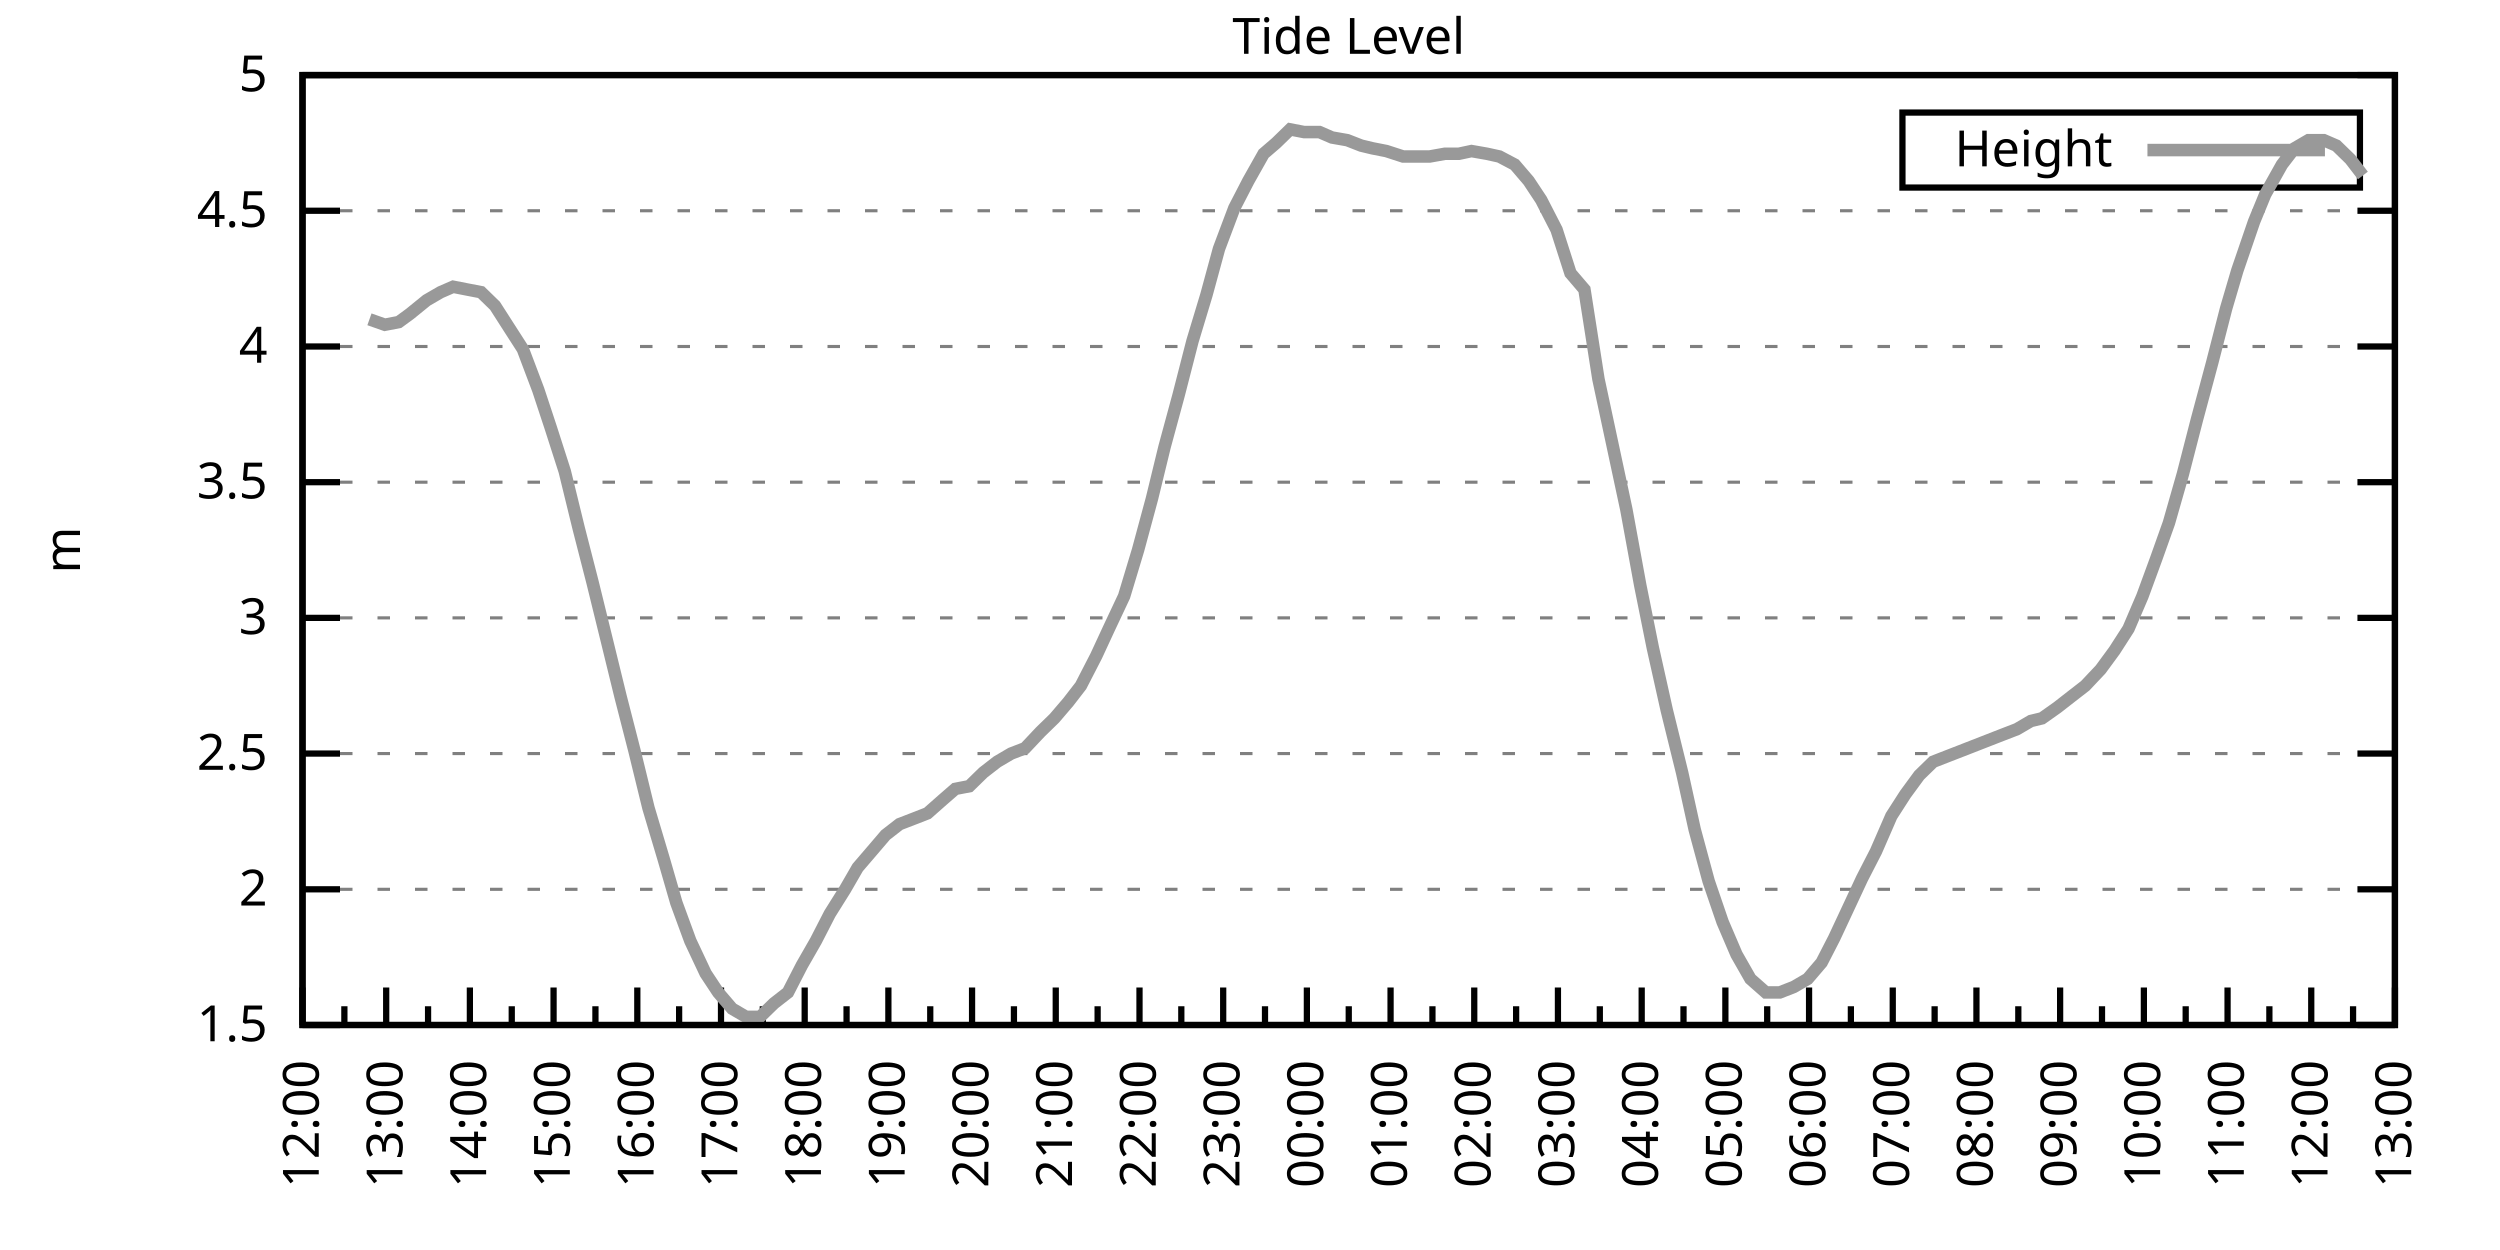
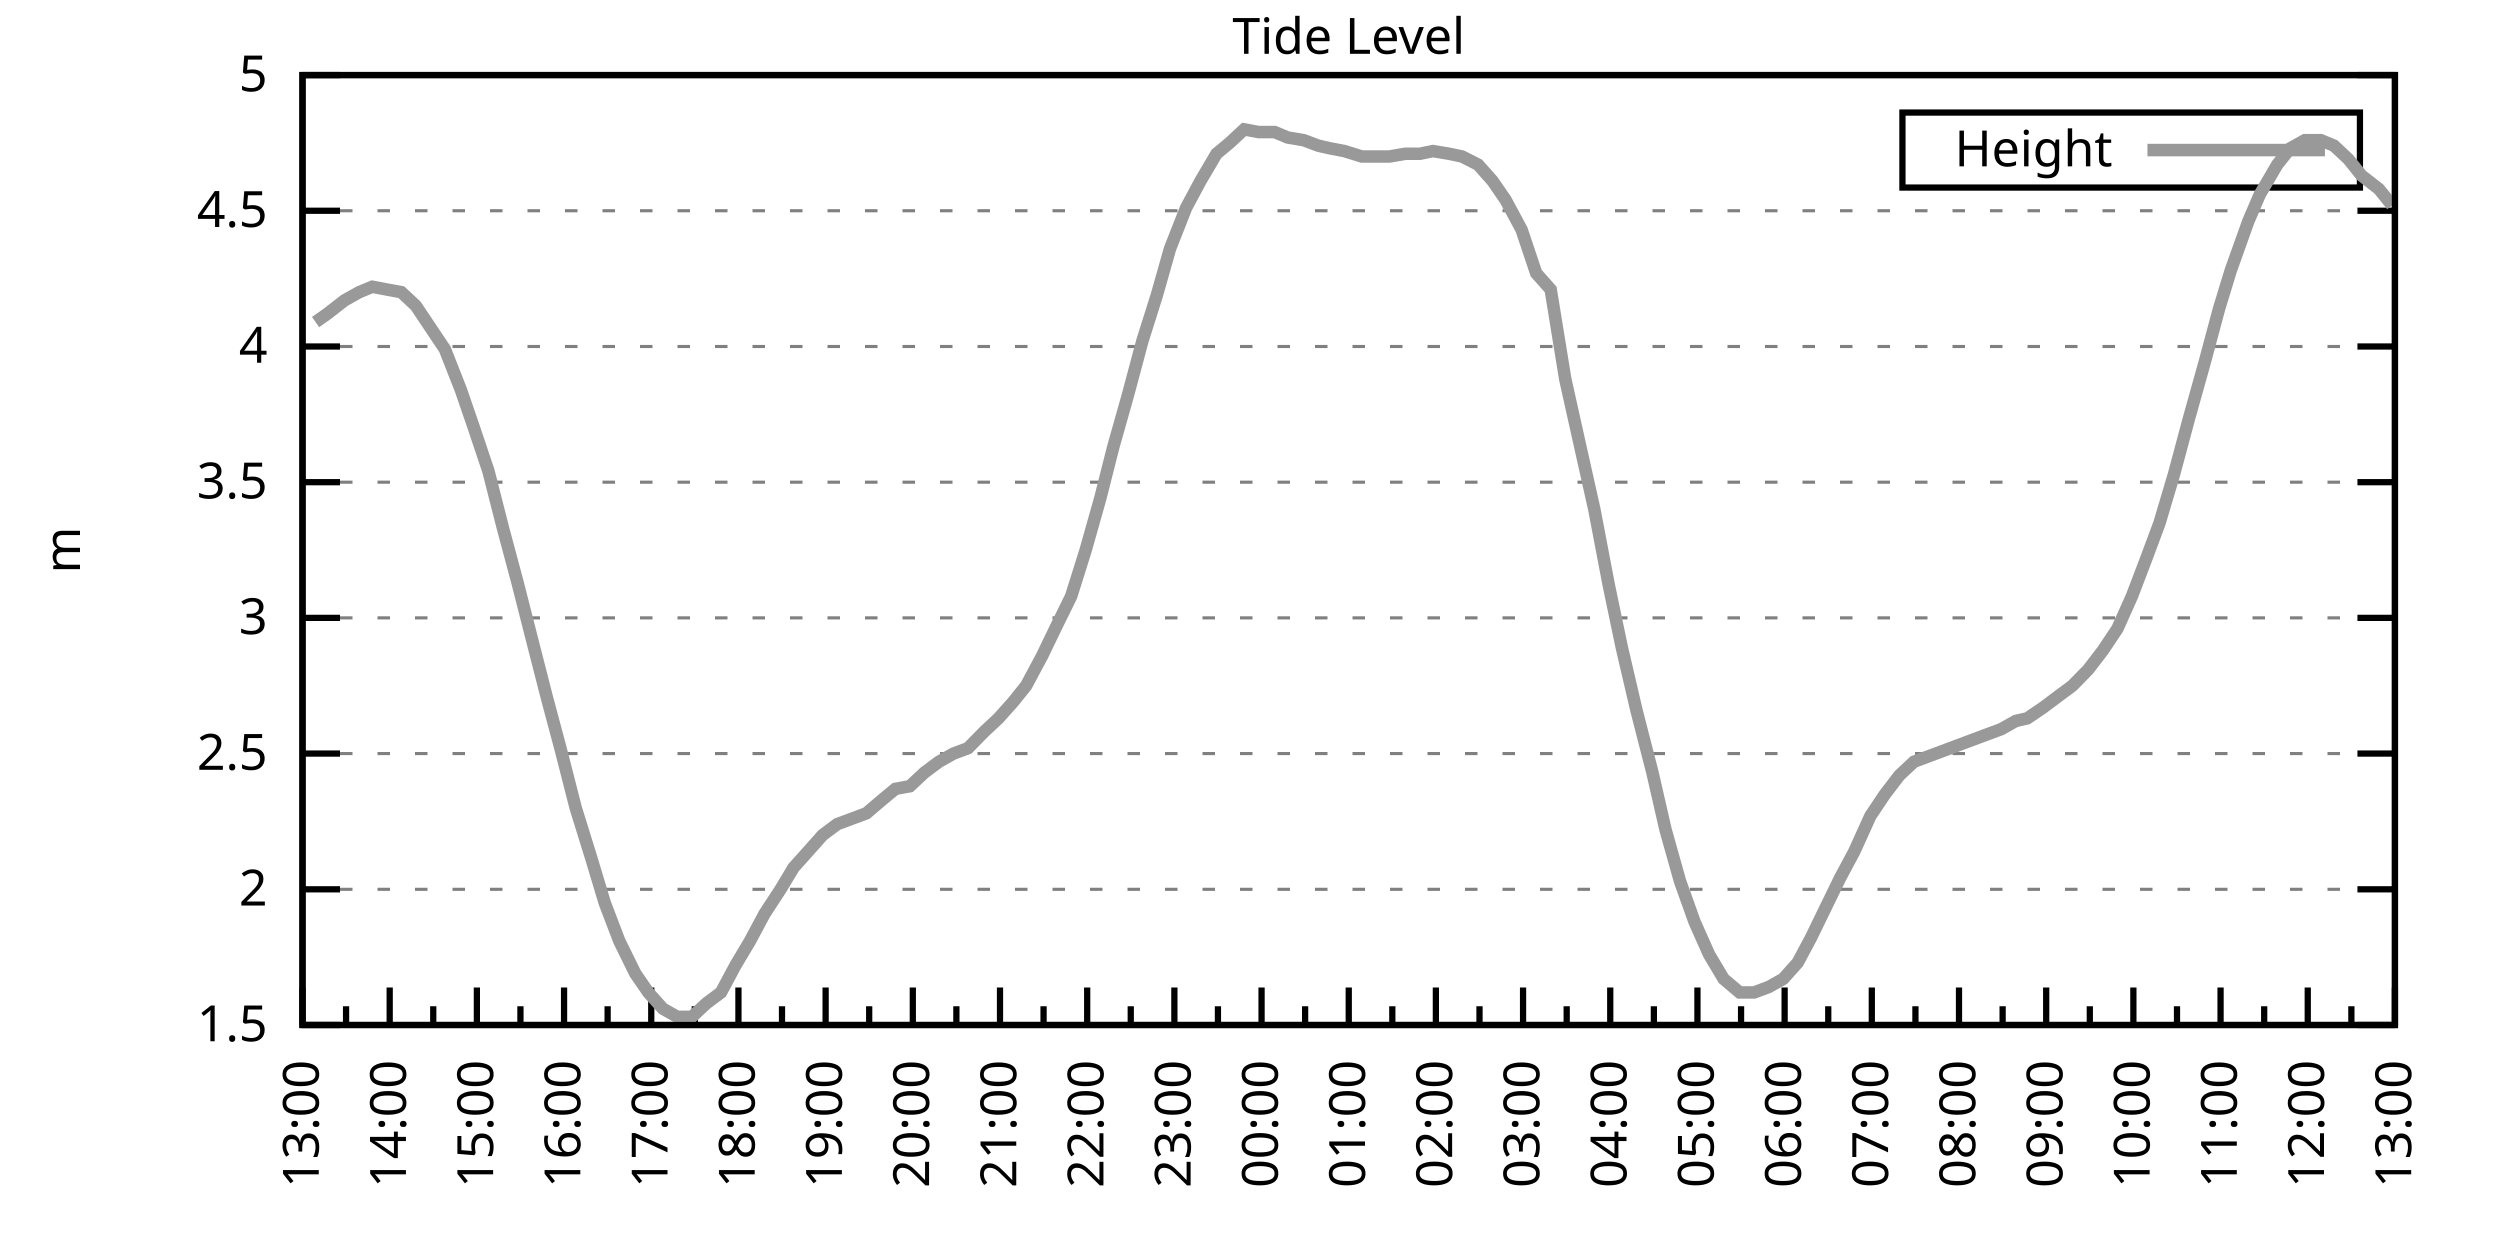
<svg xmlns="http://www.w3.org/2000/svg" xmlns:xlink="http://www.w3.org/1999/xlink" width="400" height="200" viewBox="0 0 400 200">
  <g id="gnuplot_canvas">
    <rect x="0" y="0" width="400" height="200" fill="none" />
    <defs>
      <circle id="gpDot" r="0.5" stroke-width="0.5" stroke="currentColor" />
      <path id="gpPt0" stroke-width="0.333" stroke="currentColor" d="M-1,0 h2 M0,-1 v2" />
      <path id="gpPt1" stroke-width="0.333" stroke="currentColor" d="M-1,-1 L1,1 M1,-1 L-1,1" />
      <path id="gpPt2" stroke-width="0.333" stroke="currentColor" d="M-1,0 L1,0 M0,-1 L0,1 M-1,-1 L1,1 M-1,1 L1,-1" />
      <rect id="gpPt3" stroke-width="0.333" stroke="currentColor" x="-1" y="-1" width="2" height="2" />
      <rect id="gpPt4" stroke-width="0.333" stroke="currentColor" fill="currentColor" x="-1" y="-1" width="2" height="2" />
      <circle id="gpPt5" stroke-width="0.333" stroke="currentColor" cx="0" cy="0" r="1" />
      <use xlink:href="#gpPt5" id="gpPt6" fill="currentColor" stroke="none" />
      <path id="gpPt7" stroke-width="0.333" stroke="currentColor" d="M0,-1.33 L-1.33,0.67 L1.33,0.67 z" />
      <use xlink:href="#gpPt7" id="gpPt8" fill="currentColor" stroke="none" />
      <use xlink:href="#gpPt7" id="gpPt9" stroke="currentColor" transform="rotate(180)" />
      <use xlink:href="#gpPt9" id="gpPt10" fill="currentColor" stroke="none" />
      <use xlink:href="#gpPt3" id="gpPt11" stroke="currentColor" transform="rotate(45)" />
      <use xlink:href="#gpPt11" id="gpPt12" fill="currentColor" stroke="none" />
      <path id="gpPt13" stroke-width="0.333" stroke="currentColor" d="M0,1.330 L1.265,0.411 L0.782,-1.067 L-0.782,-1.076 L-1.265,0.411 z" />
      <use xlink:href="#gpPt13" id="gpPt14" fill="currentColor" stroke="none" />
      <filter id="textbox" filterUnits="objectBoundingBox" x="0" y="0" height="1" width="1">
        <feFlood flood-color="white" flood-opacity="1" result="bgnd" />
        <feComposite in="SourceGraphic" in2="bgnd" operator="atop" />
      </filter>
      <filter id="greybox" filterUnits="objectBoundingBox" x="0" y="0" height="1" width="1">
        <feFlood flood-color="lightgrey" flood-opacity="1" result="grey" />
        <feComposite in="SourceGraphic" in2="grey" operator="atop" />
      </filter>
    </defs>
    <g fill="none" color="white" stroke="currentColor" stroke-width="1.00" stroke-linecap="butt" stroke-linejoin="miter">
</g>
    <g fill="none" color="black" stroke="currentColor" stroke-width="1.00" stroke-linecap="butt" stroke-linejoin="miter">
      <g stroke="none" shape-rendering="crispEdges">
        <polygon fill="rgb(255, 255, 255)" points="48.40,164.00 383.18,164.00 383.18,12.02 48.40,12.02 " />
      </g>
    </g>
    <g fill="none" color="black" stroke="currentColor" stroke-width="1.00" stroke-linecap="butt" stroke-linejoin="miter">
</g>
    <g fill="none" color="black" stroke="black" stroke-width="0.50" stroke-linecap="butt" stroke-linejoin="miter">
</g>
    <g fill="none" color="gray" stroke="currentColor" stroke-width="0.50" stroke-linecap="butt" stroke-linejoin="miter">
      <path stroke="gray" stroke-dasharray="2,4" class="gridline" d="M48.40,164.00 L383.19,164.00  " />
    </g>
    <g fill="none" color="gray" stroke="gray" stroke-width="1.00" stroke-linecap="butt" stroke-linejoin="miter">
</g>
    <g fill="none" color="black" stroke="currentColor" stroke-width="1.00" stroke-linecap="butt" stroke-linejoin="miter">
      <path stroke="black" d="M48.40,164.00 L54.40,164.00 M383.19,164.00 L377.19,164.00  " />
      <g transform="translate(42.80,166.60)" stroke="none" fill="black" font-family="Sans" font-size="8.00" text-anchor="end">
        <text>
          <tspan font-family="Sans"> 1.5</tspan>
        </text>
      </g>
    </g>
    <g fill="none" color="black" stroke="currentColor" stroke-width="1.00" stroke-linecap="butt" stroke-linejoin="miter">
</g>
    <g fill="none" color="black" stroke="black" stroke-width="0.50" stroke-linecap="butt" stroke-linejoin="miter">
</g>
    <g fill="none" color="gray" stroke="currentColor" stroke-width="0.50" stroke-linecap="butt" stroke-linejoin="miter">
      <path stroke="gray" stroke-dasharray="2,4" class="gridline" d="M48.40,142.29 L383.19,142.29  " />
    </g>
    <g fill="none" color="gray" stroke="gray" stroke-width="1.00" stroke-linecap="butt" stroke-linejoin="miter">
</g>
    <g fill="none" color="black" stroke="currentColor" stroke-width="1.00" stroke-linecap="butt" stroke-linejoin="miter">
      <path stroke="black" d="M48.40,142.29 L54.40,142.29 M383.19,142.29 L377.19,142.29  " />
      <g transform="translate(42.80,144.89)" stroke="none" fill="black" font-family="Sans" font-size="8.00" text-anchor="end">
        <text>
          <tspan font-family="Sans"> 2</tspan>
        </text>
      </g>
    </g>
    <g fill="none" color="black" stroke="currentColor" stroke-width="1.00" stroke-linecap="butt" stroke-linejoin="miter">
</g>
    <g fill="none" color="black" stroke="black" stroke-width="0.50" stroke-linecap="butt" stroke-linejoin="miter">
</g>
    <g fill="none" color="gray" stroke="currentColor" stroke-width="0.50" stroke-linecap="butt" stroke-linejoin="miter">
      <path stroke="gray" stroke-dasharray="2,4" class="gridline" d="M48.40,120.57 L383.19,120.57  " />
    </g>
    <g fill="none" color="gray" stroke="gray" stroke-width="1.00" stroke-linecap="butt" stroke-linejoin="miter">
</g>
    <g fill="none" color="black" stroke="currentColor" stroke-width="1.00" stroke-linecap="butt" stroke-linejoin="miter">
      <path stroke="black" d="M48.40,120.57 L54.40,120.57 M383.19,120.57 L377.19,120.57  " />
      <g transform="translate(42.80,123.17)" stroke="none" fill="black" font-family="Sans" font-size="8.00" text-anchor="end">
        <text>
          <tspan font-family="Sans"> 2.5</tspan>
        </text>
      </g>
    </g>
    <g fill="none" color="black" stroke="currentColor" stroke-width="1.00" stroke-linecap="butt" stroke-linejoin="miter">
</g>
    <g fill="none" color="black" stroke="black" stroke-width="0.50" stroke-linecap="butt" stroke-linejoin="miter">
</g>
    <g fill="none" color="gray" stroke="currentColor" stroke-width="0.50" stroke-linecap="butt" stroke-linejoin="miter">
      <path stroke="gray" stroke-dasharray="2,4" class="gridline" d="M48.40,98.86 L383.19,98.86  " />
    </g>
    <g fill="none" color="gray" stroke="gray" stroke-width="1.00" stroke-linecap="butt" stroke-linejoin="miter">
</g>
    <g fill="none" color="black" stroke="currentColor" stroke-width="1.00" stroke-linecap="butt" stroke-linejoin="miter">
      <path stroke="black" d="M48.40,98.86 L54.40,98.86 M383.19,98.86 L377.19,98.86  " />
      <g transform="translate(42.80,101.46)" stroke="none" fill="black" font-family="Sans" font-size="8.00" text-anchor="end">
        <text>
          <tspan font-family="Sans"> 3</tspan>
        </text>
      </g>
    </g>
    <g fill="none" color="black" stroke="currentColor" stroke-width="1.00" stroke-linecap="butt" stroke-linejoin="miter">
</g>
    <g fill="none" color="black" stroke="black" stroke-width="0.50" stroke-linecap="butt" stroke-linejoin="miter">
</g>
    <g fill="none" color="gray" stroke="currentColor" stroke-width="0.50" stroke-linecap="butt" stroke-linejoin="miter">
      <path stroke="gray" stroke-dasharray="2,4" class="gridline" d="M48.40,77.15 L383.19,77.15  " />
    </g>
    <g fill="none" color="gray" stroke="gray" stroke-width="1.00" stroke-linecap="butt" stroke-linejoin="miter">
</g>
    <g fill="none" color="black" stroke="currentColor" stroke-width="1.00" stroke-linecap="butt" stroke-linejoin="miter">
      <path stroke="black" d="M48.40,77.15 L54.40,77.15 M383.19,77.15 L377.19,77.15  " />
      <g transform="translate(42.80,79.75)" stroke="none" fill="black" font-family="Sans" font-size="8.00" text-anchor="end">
        <text>
          <tspan font-family="Sans"> 3.5</tspan>
        </text>
      </g>
    </g>
    <g fill="none" color="black" stroke="currentColor" stroke-width="1.00" stroke-linecap="butt" stroke-linejoin="miter">
</g>
    <g fill="none" color="black" stroke="black" stroke-width="0.50" stroke-linecap="butt" stroke-linejoin="miter">
</g>
    <g fill="none" color="gray" stroke="currentColor" stroke-width="0.50" stroke-linecap="butt" stroke-linejoin="miter">
      <path stroke="gray" stroke-dasharray="2,4" class="gridline" d="M48.40,55.44 L383.19,55.44  " />
    </g>
    <g fill="none" color="gray" stroke="gray" stroke-width="1.00" stroke-linecap="butt" stroke-linejoin="miter">
</g>
    <g fill="none" color="black" stroke="currentColor" stroke-width="1.00" stroke-linecap="butt" stroke-linejoin="miter">
      <path stroke="black" d="M48.40,55.44 L54.40,55.44 M383.19,55.44 L377.19,55.44  " />
      <g transform="translate(42.80,58.04)" stroke="none" fill="black" font-family="Sans" font-size="8.00" text-anchor="end">
        <text>
          <tspan font-family="Sans"> 4</tspan>
        </text>
      </g>
    </g>
    <g fill="none" color="black" stroke="currentColor" stroke-width="1.00" stroke-linecap="butt" stroke-linejoin="miter">
</g>
    <g fill="none" color="black" stroke="black" stroke-width="0.50" stroke-linecap="butt" stroke-linejoin="miter">
</g>
    <g fill="none" color="gray" stroke="currentColor" stroke-width="0.50" stroke-linecap="butt" stroke-linejoin="miter">
      <path stroke="gray" stroke-dasharray="2,4" class="gridline" d="M48.40,33.72 L383.19,33.72  " />
    </g>
    <g fill="none" color="gray" stroke="gray" stroke-width="1.00" stroke-linecap="butt" stroke-linejoin="miter">
</g>
    <g fill="none" color="black" stroke="currentColor" stroke-width="1.00" stroke-linecap="butt" stroke-linejoin="miter">
      <path stroke="black" d="M48.40,33.72 L54.40,33.72 M383.19,33.72 L377.19,33.72  " />
      <g transform="translate(42.80,36.32)" stroke="none" fill="black" font-family="Sans" font-size="8.00" text-anchor="end">
        <text>
          <tspan font-family="Sans"> 4.5</tspan>
        </text>
      </g>
    </g>
    <g fill="none" color="black" stroke="currentColor" stroke-width="1.00" stroke-linecap="butt" stroke-linejoin="miter">
</g>
    <g fill="none" color="black" stroke="black" stroke-width="0.50" stroke-linecap="butt" stroke-linejoin="miter">
</g>
    <g fill="none" color="gray" stroke="currentColor" stroke-width="0.50" stroke-linecap="butt" stroke-linejoin="miter">
      <path stroke="gray" stroke-dasharray="2,4" class="gridline" d="M48.40,12.01 L383.19,12.01  " />
    </g>
    <g fill="none" color="gray" stroke="gray" stroke-width="1.00" stroke-linecap="butt" stroke-linejoin="miter">
</g>
    <g fill="none" color="black" stroke="currentColor" stroke-width="1.00" stroke-linecap="butt" stroke-linejoin="miter">
      <path stroke="black" d="M48.40,12.01 L54.40,12.01 M383.19,12.01 L377.19,12.01  " />
      <g transform="translate(42.80,14.61)" stroke="none" fill="black" font-family="Sans" font-size="8.00" text-anchor="end">
        <text>
          <tspan font-family="Sans"> 5</tspan>
        </text>
      </g>
    </g>
    <g fill="none" color="black" stroke="currentColor" stroke-width="1.00" stroke-linecap="butt" stroke-linejoin="miter">
      <path stroke="black" d="M48.40,164.00 L48.40,158.00  " />
      <g transform="translate(51.00,169.60) rotate(270)" stroke="none" fill="black" font-family="Sans" font-size="8.00" text-anchor="end">
        <text>
+           <tspan font-family="Sans">13:00</tspan>
+         </text>
+       </g>
+     </g>
+     <g fill="none" color="black" stroke="currentColor" stroke-width="1.00" stroke-linecap="butt" stroke-linejoin="miter">
+       <path stroke="black" d="M55.37,164.00 L55.37,161.00 M62.35,164.00 L62.35,158.00  " />
+       <g transform="translate(64.95,169.60) rotate(270)" stroke="none" fill="black" font-family="Sans" font-size="8.00" text-anchor="end">
+         <text>
+           <tspan font-family="Sans">14:00</tspan>
+         </text>
+       </g>
+     </g>
+     <g fill="none" color="black" stroke="currentColor" stroke-width="1.00" stroke-linecap="butt" stroke-linejoin="miter">
+       <path stroke="black" d="M69.32,164.00 L69.32,161.00 M76.30,164.00 L76.30,158.00  " />
+       <g transform="translate(78.90,169.60) rotate(270)" stroke="none" fill="black" font-family="Sans" font-size="8.00" text-anchor="end">
+         <text>
+           <tspan font-family="Sans">15:00</tspan>
+         </text>
+       </g>
+     </g>
+     <g fill="none" color="black" stroke="currentColor" stroke-width="1.00" stroke-linecap="butt" stroke-linejoin="miter">
+       <path stroke="black" d="M83.27,164.00 L83.27,161.00 M90.25,164.00 L90.25,158.00  " />
+       <g transform="translate(92.85,169.60) rotate(270)" stroke="none" fill="black" font-family="Sans" font-size="8.00" text-anchor="end">
+         <text>
+           <tspan font-family="Sans">16:00</tspan>
+         </text>
+       </g>
+     </g>
+     <g fill="none" color="black" stroke="currentColor" stroke-width="1.00" stroke-linecap="butt" stroke-linejoin="miter">
+       <path stroke="black" d="M97.22,164.00 L97.22,161.00 M104.20,164.00 L104.20,158.00  " />
+       <g transform="translate(106.80,169.60) rotate(270)" stroke="none" fill="black" font-family="Sans" font-size="8.00" text-anchor="end">
+         <text>
+           <tspan font-family="Sans">17:00</tspan>
+         </text>
+       </g>
+     </g>
+     <g fill="none" color="black" stroke="currentColor" stroke-width="1.00" stroke-linecap="butt" stroke-linejoin="miter">
+       <path stroke="black" d="M111.17,164.00 L111.17,161.00 M118.15,164.00 L118.15,158.00  " />
+       <g transform="translate(120.75,169.60) rotate(270)" stroke="none" fill="black" font-family="Sans" font-size="8.00" text-anchor="end">
+         <text>
+           <tspan font-family="Sans">18:00</tspan>
+         </text>
+       </g>
+     </g>
+     <g fill="none" color="black" stroke="currentColor" stroke-width="1.00" stroke-linecap="butt" stroke-linejoin="miter">
+       <path stroke="black" d="M125.12,164.00 L125.12,161.00 M132.10,164.00 L132.10,158.00  " />
+       <g transform="translate(134.70,169.60) rotate(270)" stroke="none" fill="black" font-family="Sans" font-size="8.00" text-anchor="end">
+         <text>
+           <tspan font-family="Sans">19:00</tspan>
+         </text>
+       </g>
+     </g>
+     <g fill="none" color="black" stroke="currentColor" stroke-width="1.00" stroke-linecap="butt" stroke-linejoin="miter">
+       <path stroke="black" d="M139.07,164.00 L139.07,161.00 M146.05,164.00 L146.05,158.00  " />
+       <g transform="translate(148.65,169.60) rotate(270)" stroke="none" fill="black" font-family="Sans" font-size="8.00" text-anchor="end">
+         <text>
+           <tspan font-family="Sans">20:00</tspan>
+         </text>
+       </g>
+     </g>
+     <g fill="none" color="black" stroke="currentColor" stroke-width="1.00" stroke-linecap="butt" stroke-linejoin="miter">
+       <path stroke="black" d="M153.02,164.00 L153.02,161.00 M160.00,164.00 L160.00,158.00  " />
+       <g transform="translate(162.60,169.60) rotate(270)" stroke="none" fill="black" font-family="Sans" font-size="8.00" text-anchor="end">
+         <text>
+           <tspan font-family="Sans">21:00</tspan>
+         </text>
+       </g>
+     </g>
+     <g fill="none" color="black" stroke="currentColor" stroke-width="1.00" stroke-linecap="butt" stroke-linejoin="miter">
+       <path stroke="black" d="M166.97,164.00 L166.97,161.00 M173.95,164.00 L173.95,158.00  " />
+       <g transform="translate(176.55,169.60) rotate(270)" stroke="none" fill="black" font-family="Sans" font-size="8.00" text-anchor="end">
+         <text>
+           <tspan font-family="Sans">22:00</tspan>
+         </text>
+       </g>
+     </g>
+     <g fill="none" color="black" stroke="currentColor" stroke-width="1.00" stroke-linecap="butt" stroke-linejoin="miter">
+       <path stroke="black" d="M180.92,164.00 L180.92,161.00 M187.90,164.00 L187.90,158.00  " />
+       <g transform="translate(190.50,169.60) rotate(270)" stroke="none" fill="black" font-family="Sans" font-size="8.00" text-anchor="end">
+         <text>
+           <tspan font-family="Sans">23:00</tspan>
+         </text>
+       </g>
+     </g>
+     <g fill="none" color="black" stroke="currentColor" stroke-width="1.00" stroke-linecap="butt" stroke-linejoin="miter">
+       <path stroke="black" d="M194.87,164.00 L194.87,161.00 M201.85,164.00 L201.85,158.00  " />
+       <g transform="translate(204.45,169.60) rotate(270)" stroke="none" fill="black" font-family="Sans" font-size="8.00" text-anchor="end">
+         <text>
+           <tspan font-family="Sans">00:00</tspan>
+         </text>
+       </g>
+     </g>
+     <g fill="none" color="black" stroke="currentColor" stroke-width="1.00" stroke-linecap="butt" stroke-linejoin="miter">
+       <path stroke="black" d="M208.82,164.00 L208.82,161.00 M215.80,164.00 L215.80,158.00  " />
+       <g transform="translate(218.40,169.60) rotate(270)" stroke="none" fill="black" font-family="Sans" font-size="8.00" text-anchor="end">
+         <text>
+           <tspan font-family="Sans">01:00</tspan>
+         </text>
+       </g>
+     </g>
+     <g fill="none" color="black" stroke="currentColor" stroke-width="1.00" stroke-linecap="butt" stroke-linejoin="miter">
+       <path stroke="black" d="M222.77,164.00 L222.77,161.00 M229.74,164.00 L229.74,158.00  " />
+       <g transform="translate(232.34,169.60) rotate(270)" stroke="none" fill="black" font-family="Sans" font-size="8.00" text-anchor="end">
+         <text>
+           <tspan font-family="Sans">02:00</tspan>
+         </text>
+       </g>
+     </g>
+     <g fill="none" color="black" stroke="currentColor" stroke-width="1.00" stroke-linecap="butt" stroke-linejoin="miter">
+       <path stroke="black" d="M236.72,164.00 L236.72,161.00 M243.69,164.00 L243.69,158.00  " />
+       <g transform="translate(246.29,169.60) rotate(270)" stroke="none" fill="black" font-family="Sans" font-size="8.00" text-anchor="end">
+         <text>
+           <tspan font-family="Sans">03:00</tspan>
+         </text>
+       </g>
+     </g>
+     <g fill="none" color="black" stroke="currentColor" stroke-width="1.00" stroke-linecap="butt" stroke-linejoin="miter">
+       <path stroke="black" d="M250.67,164.00 L250.67,161.00 M257.64,164.00 L257.64,158.00  " />
+       <g transform="translate(260.24,169.60) rotate(270)" stroke="none" fill="black" font-family="Sans" font-size="8.00" text-anchor="end">
+         <text>
+           <tspan font-family="Sans">04:00</tspan>
+         </text>
+       </g>
+     </g>
+     <g fill="none" color="black" stroke="currentColor" stroke-width="1.00" stroke-linecap="butt" stroke-linejoin="miter">
+       <path stroke="black" d="M264.62,164.00 L264.62,161.00 M271.59,164.00 L271.59,158.00  " />
+       <g transform="translate(274.19,169.60) rotate(270)" stroke="none" fill="black" font-family="Sans" font-size="8.00" text-anchor="end">
+         <text>
+           <tspan font-family="Sans">05:00</tspan>
+         </text>
+       </g>
+     </g>
+     <g fill="none" color="black" stroke="currentColor" stroke-width="1.00" stroke-linecap="butt" stroke-linejoin="miter">
+       <path stroke="black" d="M278.57,164.00 L278.57,161.00 M285.54,164.00 L285.54,158.00  " />
+       <g transform="translate(288.14,169.60) rotate(270)" stroke="none" fill="black" font-family="Sans" font-size="8.00" text-anchor="end">
+         <text>
+           <tspan font-family="Sans">06:00</tspan>
+         </text>
+       </g>
+     </g>
+     <g fill="none" color="black" stroke="currentColor" stroke-width="1.00" stroke-linecap="butt" stroke-linejoin="miter">
+       <path stroke="black" d="M292.52,164.00 L292.52,161.00 M299.49,164.00 L299.49,158.00  " />
+       <g transform="translate(302.09,169.60) rotate(270)" stroke="none" fill="black" font-family="Sans" font-size="8.00" text-anchor="end">
+         <text>
+           <tspan font-family="Sans">07:00</tspan>
+         </text>
+       </g>
+     </g>
+     <g fill="none" color="black" stroke="currentColor" stroke-width="1.00" stroke-linecap="butt" stroke-linejoin="miter">
+       <path stroke="black" d="M306.47,164.00 L306.47,161.00 M313.44,164.00 L313.44,158.00  " />
+       <g transform="translate(316.04,169.60) rotate(270)" stroke="none" fill="black" font-family="Sans" font-size="8.00" text-anchor="end">
+         <text>
+           <tspan font-family="Sans">08:00</tspan>
+         </text>
+       </g>
+     </g>
+     <g fill="none" color="black" stroke="currentColor" stroke-width="1.00" stroke-linecap="butt" stroke-linejoin="miter">
+       <path stroke="black" d="M320.42,164.00 L320.42,161.00 M327.39,164.00 L327.39,158.00  " />
+       <g transform="translate(329.99,169.60) rotate(270)" stroke="none" fill="black" font-family="Sans" font-size="8.00" text-anchor="end">
+         <text>
+           <tspan font-family="Sans">09:00</tspan>
+         </text>
+       </g>
+     </g>
+     <g fill="none" color="black" stroke="currentColor" stroke-width="1.00" stroke-linecap="butt" stroke-linejoin="miter">
+       <path stroke="black" d="M334.37,164.00 L334.37,161.00 M341.34,164.00 L341.34,158.00  " />
+       <g transform="translate(343.94,169.60) rotate(270)" stroke="none" fill="black" font-family="Sans" font-size="8.00" text-anchor="end">
+         <text>
+           <tspan font-family="Sans">10:00</tspan>
+         </text>
+       </g>
+     </g>
+     <g fill="none" color="black" stroke="currentColor" stroke-width="1.00" stroke-linecap="butt" stroke-linejoin="miter">
+       <path stroke="black" d="M348.32,164.00 L348.32,161.00 M355.29,164.00 L355.29,158.00  " />
+       <g transform="translate(357.89,169.60) rotate(270)" stroke="none" fill="black" font-family="Sans" font-size="8.00" text-anchor="end">
+         <text>
+           <tspan font-family="Sans">11:00</tspan>
+         </text>
+       </g>
+     </g>
+     <g fill="none" color="black" stroke="currentColor" stroke-width="1.00" stroke-linecap="butt" stroke-linejoin="miter">
+       <path stroke="black" d="M362.27,164.00 L362.27,161.00 M369.24,164.00 L369.24,158.00  " />
+       <g transform="translate(371.84,169.60) rotate(270)" stroke="none" fill="black" font-family="Sans" font-size="8.00" text-anchor="end">
+         <text>
          <tspan font-family="Sans">12:00</tspan>
        </text>
      </g>
    </g>
    <g fill="none" color="black" stroke="currentColor" stroke-width="1.00" stroke-linecap="butt" stroke-linejoin="miter">
-       <path stroke="black" d="M55.10,164.00 L55.10,161.00 M61.79,164.00 L61.79,158.00  " />
-       <g transform="translate(64.39,169.60) rotate(270)" stroke="none" fill="black" font-family="Sans" font-size="8.00" text-anchor="end">
-         <text>
-           <tspan font-family="Sans">13:00</tspan>
-         </text>
-       </g>
-     </g>
-     <g fill="none" color="black" stroke="currentColor" stroke-width="1.00" stroke-linecap="butt" stroke-linejoin="miter">
-       <path stroke="black" d="M68.49,164.00 L68.49,161.00 M75.18,164.00 L75.18,158.00  " />
-       <g transform="translate(77.78,169.60) rotate(270)" stroke="none" fill="black" font-family="Sans" font-size="8.00" text-anchor="end">
-         <text>
-           <tspan font-family="Sans">14:00</tspan>
-         </text>
-       </g>
-     </g>
-     <g fill="none" color="black" stroke="currentColor" stroke-width="1.00" stroke-linecap="butt" stroke-linejoin="miter">
-       <path stroke="black" d="M81.88,164.00 L81.88,161.00 M88.57,164.00 L88.57,158.00  " />
-       <g transform="translate(91.17,169.60) rotate(270)" stroke="none" fill="black" font-family="Sans" font-size="8.00" text-anchor="end">
-         <text>
-           <tspan font-family="Sans">15:00</tspan>
-         </text>
-       </g>
-     </g>
-     <g fill="none" color="black" stroke="currentColor" stroke-width="1.00" stroke-linecap="butt" stroke-linejoin="miter">
-       <path stroke="black" d="M95.27,164.00 L95.27,161.00 M101.97,164.00 L101.97,158.00  " />
-       <g transform="translate(104.57,169.60) rotate(270)" stroke="none" fill="black" font-family="Sans" font-size="8.00" text-anchor="end">
-         <text>
-           <tspan font-family="Sans">16:00</tspan>
-         </text>
-       </g>
-     </g>
-     <g fill="none" color="black" stroke="currentColor" stroke-width="1.00" stroke-linecap="butt" stroke-linejoin="miter">
-       <path stroke="black" d="M108.66,164.00 L108.66,161.00 M115.36,164.00 L115.36,158.00  " />
-       <g transform="translate(117.96,169.60) rotate(270)" stroke="none" fill="black" font-family="Sans" font-size="8.00" text-anchor="end">
-         <text>
-           <tspan font-family="Sans">17:00</tspan>
-         </text>
-       </g>
-     </g>
-     <g fill="none" color="black" stroke="currentColor" stroke-width="1.00" stroke-linecap="butt" stroke-linejoin="miter">
-       <path stroke="black" d="M122.05,164.00 L122.05,161.00 M128.75,164.00 L128.75,158.00  " />
-       <g transform="translate(131.35,169.60) rotate(270)" stroke="none" fill="black" font-family="Sans" font-size="8.00" text-anchor="end">
-         <text>
-           <tspan font-family="Sans">18:00</tspan>
-         </text>
-       </g>
-     </g>
-     <g fill="none" color="black" stroke="currentColor" stroke-width="1.00" stroke-linecap="butt" stroke-linejoin="miter">
-       <path stroke="black" d="M135.45,164.00 L135.45,161.00 M142.14,164.00 L142.14,158.00  " />
-       <g transform="translate(144.74,169.60) rotate(270)" stroke="none" fill="black" font-family="Sans" font-size="8.00" text-anchor="end">
-         <text>
-           <tspan font-family="Sans">19:00</tspan>
-         </text>
-       </g>
-     </g>
-     <g fill="none" color="black" stroke="currentColor" stroke-width="1.00" stroke-linecap="butt" stroke-linejoin="miter">
-       <path stroke="black" d="M148.84,164.00 L148.84,161.00 M155.53,164.00 L155.53,158.00  " />
-       <g transform="translate(158.13,169.60) rotate(270)" stroke="none" fill="black" font-family="Sans" font-size="8.00" text-anchor="end">
-         <text>
-           <tspan font-family="Sans">20:00</tspan>
-         </text>
-       </g>
-     </g>
-     <g fill="none" color="black" stroke="currentColor" stroke-width="1.00" stroke-linecap="butt" stroke-linejoin="miter">
-       <path stroke="black" d="M162.23,164.00 L162.23,161.00 M168.92,164.00 L168.92,158.00  " />
-       <g transform="translate(171.52,169.60) rotate(270)" stroke="none" fill="black" font-family="Sans" font-size="8.00" text-anchor="end">
-         <text>
-           <tspan font-family="Sans">21:00</tspan>
-         </text>
-       </g>
-     </g>
-     <g fill="none" color="black" stroke="currentColor" stroke-width="1.00" stroke-linecap="butt" stroke-linejoin="miter">
-       <path stroke="black" d="M175.62,164.00 L175.62,161.00 M182.32,164.00 L182.32,158.00  " />
-       <g transform="translate(184.92,169.60) rotate(270)" stroke="none" fill="black" font-family="Sans" font-size="8.00" text-anchor="end">
-         <text>
-           <tspan font-family="Sans">22:00</tspan>
-         </text>
-       </g>
-     </g>
-     <g fill="none" color="black" stroke="currentColor" stroke-width="1.00" stroke-linecap="butt" stroke-linejoin="miter">
-       <path stroke="black" d="M189.01,164.00 L189.01,161.00 M195.71,164.00 L195.71,158.00  " />
-       <g transform="translate(198.31,169.60) rotate(270)" stroke="none" fill="black" font-family="Sans" font-size="8.00" text-anchor="end">
-         <text>
-           <tspan font-family="Sans">23:00</tspan>
-         </text>
-       </g>
-     </g>
-     <g fill="none" color="black" stroke="currentColor" stroke-width="1.00" stroke-linecap="butt" stroke-linejoin="miter">
-       <path stroke="black" d="M202.40,164.00 L202.40,161.00 M209.10,164.00 L209.10,158.00  " />
-       <g transform="translate(211.70,169.60) rotate(270)" stroke="none" fill="black" font-family="Sans" font-size="8.00" text-anchor="end">
-         <text>
-           <tspan font-family="Sans">00:00</tspan>
-         </text>
-       </g>
-     </g>
-     <g fill="none" color="black" stroke="currentColor" stroke-width="1.00" stroke-linecap="butt" stroke-linejoin="miter">
-       <path stroke="black" d="M215.80,164.00 L215.80,161.00 M222.49,164.00 L222.49,158.00  " />
-       <g transform="translate(225.09,169.60) rotate(270)" stroke="none" fill="black" font-family="Sans" font-size="8.00" text-anchor="end">
-         <text>
-           <tspan font-family="Sans">01:00</tspan>
-         </text>
-       </g>
-     </g>
-     <g fill="none" color="black" stroke="currentColor" stroke-width="1.00" stroke-linecap="butt" stroke-linejoin="miter">
-       <path stroke="black" d="M229.19,164.00 L229.19,161.00 M235.88,164.00 L235.88,158.00  " />
-       <g transform="translate(238.48,169.60) rotate(270)" stroke="none" fill="black" font-family="Sans" font-size="8.00" text-anchor="end">
-         <text>
-           <tspan font-family="Sans">02:00</tspan>
-         </text>
-       </g>
-     </g>
-     <g fill="none" color="black" stroke="currentColor" stroke-width="1.00" stroke-linecap="butt" stroke-linejoin="miter">
-       <path stroke="black" d="M242.58,164.00 L242.58,161.00 M249.27,164.00 L249.27,158.00  " />
-       <g transform="translate(251.87,169.60) rotate(270)" stroke="none" fill="black" font-family="Sans" font-size="8.00" text-anchor="end">
-         <text>
-           <tspan font-family="Sans">03:00</tspan>
-         </text>
-       </g>
-     </g>
-     <g fill="none" color="black" stroke="currentColor" stroke-width="1.00" stroke-linecap="butt" stroke-linejoin="miter">
-       <path stroke="black" d="M255.97,164.00 L255.97,161.00 M262.67,164.00 L262.67,158.00  " />
-       <g transform="translate(265.27,169.60) rotate(270)" stroke="none" fill="black" font-family="Sans" font-size="8.00" text-anchor="end">
-         <text>
-           <tspan font-family="Sans">04:00</tspan>
-         </text>
-       </g>
-     </g>
-     <g fill="none" color="black" stroke="currentColor" stroke-width="1.00" stroke-linecap="butt" stroke-linejoin="miter">
-       <path stroke="black" d="M269.36,164.00 L269.36,161.00 M276.06,164.00 L276.06,158.00  " />
-       <g transform="translate(278.66,169.60) rotate(270)" stroke="none" fill="black" font-family="Sans" font-size="8.00" text-anchor="end">
-         <text>
-           <tspan font-family="Sans">05:00</tspan>
-         </text>
-       </g>
-     </g>
-     <g fill="none" color="black" stroke="currentColor" stroke-width="1.00" stroke-linecap="butt" stroke-linejoin="miter">
-       <path stroke="black" d="M282.75,164.00 L282.75,161.00 M289.45,164.00 L289.45,158.00  " />
-       <g transform="translate(292.05,169.60) rotate(270)" stroke="none" fill="black" font-family="Sans" font-size="8.00" text-anchor="end">
-         <text>
-           <tspan font-family="Sans">06:00</tspan>
-         </text>
-       </g>
-     </g>
-     <g fill="none" color="black" stroke="currentColor" stroke-width="1.00" stroke-linecap="butt" stroke-linejoin="miter">
-       <path stroke="black" d="M296.14,164.00 L296.14,161.00 M302.84,164.00 L302.84,158.00  " />
-       <g transform="translate(305.44,169.60) rotate(270)" stroke="none" fill="black" font-family="Sans" font-size="8.00" text-anchor="end">
-         <text>
-           <tspan font-family="Sans">07:00</tspan>
-         </text>
-       </g>
-     </g>
-     <g fill="none" color="black" stroke="currentColor" stroke-width="1.00" stroke-linecap="butt" stroke-linejoin="miter">
-       <path stroke="black" d="M309.54,164.00 L309.54,161.00 M316.23,164.00 L316.23,158.00  " />
-       <g transform="translate(318.83,169.60) rotate(270)" stroke="none" fill="black" font-family="Sans" font-size="8.00" text-anchor="end">
-         <text>
-           <tspan font-family="Sans">08:00</tspan>
-         </text>
-       </g>
-     </g>
-     <g fill="none" color="black" stroke="currentColor" stroke-width="1.00" stroke-linecap="butt" stroke-linejoin="miter">
-       <path stroke="black" d="M322.93,164.00 L322.93,161.00 M329.62,164.00 L329.62,158.00  " />
-       <g transform="translate(332.22,169.60) rotate(270)" stroke="none" fill="black" font-family="Sans" font-size="8.00" text-anchor="end">
-         <text>
-           <tspan font-family="Sans">09:00</tspan>
-         </text>
-       </g>
-     </g>
-     <g fill="none" color="black" stroke="currentColor" stroke-width="1.00" stroke-linecap="butt" stroke-linejoin="miter">
-       <path stroke="black" d="M336.32,164.00 L336.32,161.00 M343.02,164.00 L343.02,158.00  " />
-       <g transform="translate(345.62,169.60) rotate(270)" stroke="none" fill="black" font-family="Sans" font-size="8.00" text-anchor="end">
-         <text>
-           <tspan font-family="Sans">10:00</tspan>
-         </text>
-       </g>
-     </g>
-     <g fill="none" color="black" stroke="currentColor" stroke-width="1.00" stroke-linecap="butt" stroke-linejoin="miter">
-       <path stroke="black" d="M349.71,164.00 L349.71,161.00 M356.41,164.00 L356.41,158.00  " />
-       <g transform="translate(359.01,169.60) rotate(270)" stroke="none" fill="black" font-family="Sans" font-size="8.00" text-anchor="end">
-         <text>
-           <tspan font-family="Sans">11:00</tspan>
-         </text>
-       </g>
-     </g>
-     <g fill="none" color="black" stroke="currentColor" stroke-width="1.00" stroke-linecap="butt" stroke-linejoin="miter">
-       <path stroke="black" d="M363.10,164.00 L363.10,161.00 M369.80,164.00 L369.80,158.00  " />
-       <g transform="translate(372.40,169.60) rotate(270)" stroke="none" fill="black" font-family="Sans" font-size="8.00" text-anchor="end">
-         <text>
-           <tspan font-family="Sans">12:00</tspan>
-         </text>
-       </g>
-     </g>
-     <g fill="none" color="black" stroke="currentColor" stroke-width="1.00" stroke-linecap="butt" stroke-linejoin="miter">
-       <path stroke="black" d="M376.49,164.00 L376.49,161.00 M383.19,164.00 L383.19,158.00  " />
+       <path stroke="black" d="M376.22,164.00 L376.22,161.00 M383.19,164.00 L383.19,158.00  " />
      <g transform="translate(385.79,169.60) rotate(270)" stroke="none" fill="black" font-family="Sans" font-size="8.00" text-anchor="end">
        <text>
          <tspan font-family="Sans">13:00</tspan>
        </text>
      </g>
    </g>
    <g fill="none" color="black" stroke="currentColor" stroke-width="1.00" stroke-linecap="butt" stroke-linejoin="miter">
</g>
    <g fill="none" color="black" stroke="currentColor" stroke-width="1.00" stroke-linecap="butt" stroke-linejoin="miter">
      <path stroke="black" d="M48.40,12.01 L48.40,164.00 L383.19,164.00 L383.19,12.01 L48.40,12.01 Z  " />
    </g>
    <g fill="none" color="black" stroke="currentColor" stroke-width="1.00" stroke-linecap="butt" stroke-linejoin="miter">
      <g transform="translate(12.80,88.01) rotate(270)" stroke="none" fill="black" font-family="Sans" font-size="8.00" text-anchor="middle">
        <text>
          <tspan font-family="Sans">m</tspan>
        </text>
      </g>
    </g>
    <g fill="none" color="black" stroke="currentColor" stroke-width="1.00" stroke-linecap="butt" stroke-linejoin="miter">
</g>
    <g fill="none" color="black" stroke="currentColor" stroke-width="1.00" stroke-linecap="butt" stroke-linejoin="miter">
      <path stroke="black" d="M304.39,30.01 L304.39,18.01 L377.59,18.01 L377.59,30.01 L304.39,30.01 Z  " />
    </g>
    <g id="Tide_level_plot_1">
      <g fill="none" color="white" stroke="black" stroke-width="2.00" stroke-linecap="butt" stroke-linejoin="miter">
</g>
      <g fill="none" color="black" stroke="currentColor" stroke-width="2.00" stroke-linecap="butt" stroke-linejoin="miter">
        <g transform="translate(337.99,26.61)" stroke="none" fill="black" font-family="Sans" font-size="8.00" text-anchor="end">
          <text>
            <tspan font-family="Sans">Height</tspan>
          </text>
        </g>
      </g>
      <g fill="none" color="black" stroke="currentColor" stroke-width="2.00" stroke-linecap="butt" stroke-linejoin="miter">
-         <path stroke="rgb(153, 153, 153)" d="M343.59,24.01 L371.99,24.01 M59.11,51.09 L61.57,51.96 L63.80,51.53 L65.59,50.22 L68.26,48.05 L70.50,46.75   L72.50,45.88 L74.74,46.32 L76.97,46.75 L79.20,48.92 L81.43,52.40 L83.66,55.87 L86.12,62.38 L88.13,68.46   L90.36,75.41 L92.59,84.53 L94.82,93.22 L97.06,102.34 L99.29,111.45 L101.52,120.14 L103.75,129.26 L106.21,137.51   L108.22,144.46 L110.45,150.54 L112.90,155.75 L114.91,158.79 L117.14,161.39 L119.38,162.70 L121.61,162.70 L123.84,160.53   L126.07,158.79 L128.30,154.45 L130.54,150.54 L132.77,146.20 L135.22,142.29 L137.23,138.81 L139.46,136.21 L141.69,133.60   L143.93,131.86 L146.16,131.00 L148.39,130.13 L150.85,127.96 L152.85,126.22 L155.09,125.79 L157.32,123.61 L159.55,121.88   L161.78,120.57 L164.01,119.71 L166.47,117.10 L168.70,114.93 L170.93,112.32 L172.94,109.72 L175.40,104.94 L177.41,100.60   L179.86,95.39 L182.09,88.00 L184.32,79.75 L186.33,71.50 L188.57,63.25 L190.80,54.57 L193.03,47.18 L195.04,39.80   L197.49,33.29 L199.73,28.95 L202.18,24.60 L204.19,22.87 L206.42,20.70 L208.65,21.13 L211.11,21.13 L213.12,22.00   L215.57,22.43 L217.80,23.30 L219.59,23.73 L221.82,24.17 L224.50,25.04 L226.73,25.04 L228.74,25.04 L231.20,24.60   L233.43,24.60 L235.44,24.17 L237.89,24.60 L239.90,25.04 L242.36,26.34 L244.59,28.95 L246.60,31.99 L249.05,36.76   L251.28,43.71 L253.51,46.32 L255.75,60.65 L257.98,71.07 L260.21,81.49 L262.44,93.65 L264.45,103.64 L266.68,113.63   L269.14,123.61 L271.15,132.73 L273.38,140.98 L275.61,147.50 L277.84,152.71 L280.07,156.62 L282.53,158.79 L284.76,158.79   L286.99,157.92 L289.23,156.62 L291.46,154.01 L293.47,150.10 L295.70,145.33 L297.93,140.55 L300.16,136.21 L302.62,130.56   L304.85,127.09 L307.08,124.05 L309.31,121.88 L311.54,121.01 L313.78,120.14 L316.01,119.27 L318.24,118.40 L320.47,117.53   L322.70,116.67 L324.94,115.36 L326.72,114.93 L329.18,113.19 L331.41,111.45 L333.64,109.72 L336.10,107.11 L338.33,104.07   L340.56,100.60 L342.79,95.39 L345.02,89.31 L347.03,83.66 L349.26,75.85 L351.50,67.16 L353.95,58.04 L356.18,49.36   L357.97,43.28 L360.65,35.46 L362.43,31.12 L365.11,26.34 L367.12,23.73 L369.35,22.43 L371.81,22.43 L373.82,23.30   L376.05,25.47 L378.06,28.08  " />
+         <path stroke="rgb(153, 153, 153)" d="M343.59,24.01 L371.99,24.01 M50.49,51.53 L52.35,50.22 L55.14,48.05 L57.47,46.75 L59.56,45.88 L61.88,46.32   L64.21,46.75 L66.53,48.92 L68.86,52.40 L71.18,55.87 L73.74,62.38 L75.83,68.46 L78.16,75.41 L80.48,84.53   L82.81,93.22 L85.13,102.34 L87.46,111.45 L89.78,120.14 L92.11,129.26 L94.67,137.51 L96.76,144.46 L99.08,150.54   L101.64,155.75 L103.73,158.79 L106.06,161.39 L108.38,162.70 L110.71,162.70 L113.03,160.53 L115.36,158.79 L117.68,154.45   L120.01,150.54 L122.33,146.20 L124.89,142.29 L126.98,138.81 L129.31,136.21 L131.63,133.60 L133.96,131.86 L136.28,131.00   L138.61,130.13 L141.16,127.96 L143.26,126.22 L145.58,125.79 L147.91,123.61 L150.23,121.88 L152.56,120.57 L154.88,119.71   L157.44,117.10 L159.76,114.93 L162.09,112.32 L164.18,109.72 L166.74,104.94 L168.83,100.60 L171.39,95.39 L173.71,88.00   L176.04,79.75 L178.13,71.50 L180.46,63.25 L182.78,54.57 L185.11,47.18 L187.20,39.80 L189.76,33.29 L192.08,28.95   L194.64,24.60 L196.73,22.87 L199.06,20.70 L201.38,21.13 L203.94,21.13 L206.03,22.00 L208.59,22.43 L210.91,23.30   L212.77,23.73 L215.10,24.17 L217.89,25.04 L220.21,25.04 L222.30,25.04 L224.86,24.60 L227.19,24.60 L229.28,24.17   L231.84,24.60 L233.93,25.04 L236.49,26.34 L238.81,28.95 L240.90,31.99 L243.46,36.76 L245.79,43.71 L248.11,46.32   L250.44,60.65 L252.76,71.07 L255.09,81.49 L257.41,93.65 L259.50,103.64 L261.83,113.63 L264.39,123.61 L266.48,132.73   L268.80,140.98 L271.13,147.50 L273.45,152.71 L275.78,156.62 L278.34,158.79 L280.66,158.79 L282.99,157.92 L285.31,156.62   L287.64,154.01 L289.73,150.10 L292.05,145.33 L294.38,140.55 L296.70,136.21 L299.26,130.56 L301.58,127.09 L303.91,124.05   L306.23,121.88 L308.56,121.01 L310.88,120.14 L313.21,119.27 L315.53,118.40 L317.86,117.53 L320.18,116.67 L322.51,115.36   L324.37,114.93 L326.93,113.19 L329.25,111.45 L331.58,109.72 L334.13,107.11 L336.46,104.07 L338.78,100.60 L341.11,95.39   L343.43,89.31 L345.53,83.66 L347.85,75.85 L350.18,67.16 L352.73,58.04 L355.06,49.36 L356.92,43.28 L359.71,35.46   L361.57,31.12 L364.36,26.34 L366.45,23.73 L368.78,22.43 L371.33,22.43 L373.43,23.30 L375.75,25.47 L377.84,28.08   L380.63,30.25 L382.73,32.85  " />
      </g>
    </g>
    <g fill="none" color="black" stroke="currentColor" stroke-width="2.00" stroke-linecap="butt" stroke-linejoin="miter">
</g>
    <g fill="none" color="black" stroke="black" stroke-width="1.00" stroke-linecap="butt" stroke-linejoin="miter">
</g>
    <g fill="none" color="black" stroke="currentColor" stroke-width="1.00" stroke-linecap="butt" stroke-linejoin="miter">
      <path stroke="black" d="M48.40,12.01 L48.40,164.00 L383.19,164.00 L383.19,12.01 L48.40,12.01 Z  " />
    </g>
    <g fill="none" color="black" stroke="currentColor" stroke-width="1.00" stroke-linecap="butt" stroke-linejoin="miter">
      <g transform="translate(215.79,8.61)" stroke="none" fill="black" font-family="Sans" font-size="8.00" text-anchor="middle">
        <text>
          <tspan font-family="Sans">Tide Level</tspan>
        </text>
      </g>
    </g>
    <g fill="none" color="black" stroke="currentColor" stroke-width="1.00" stroke-linecap="butt" stroke-linejoin="miter">
</g>
  </g>
</svg>
